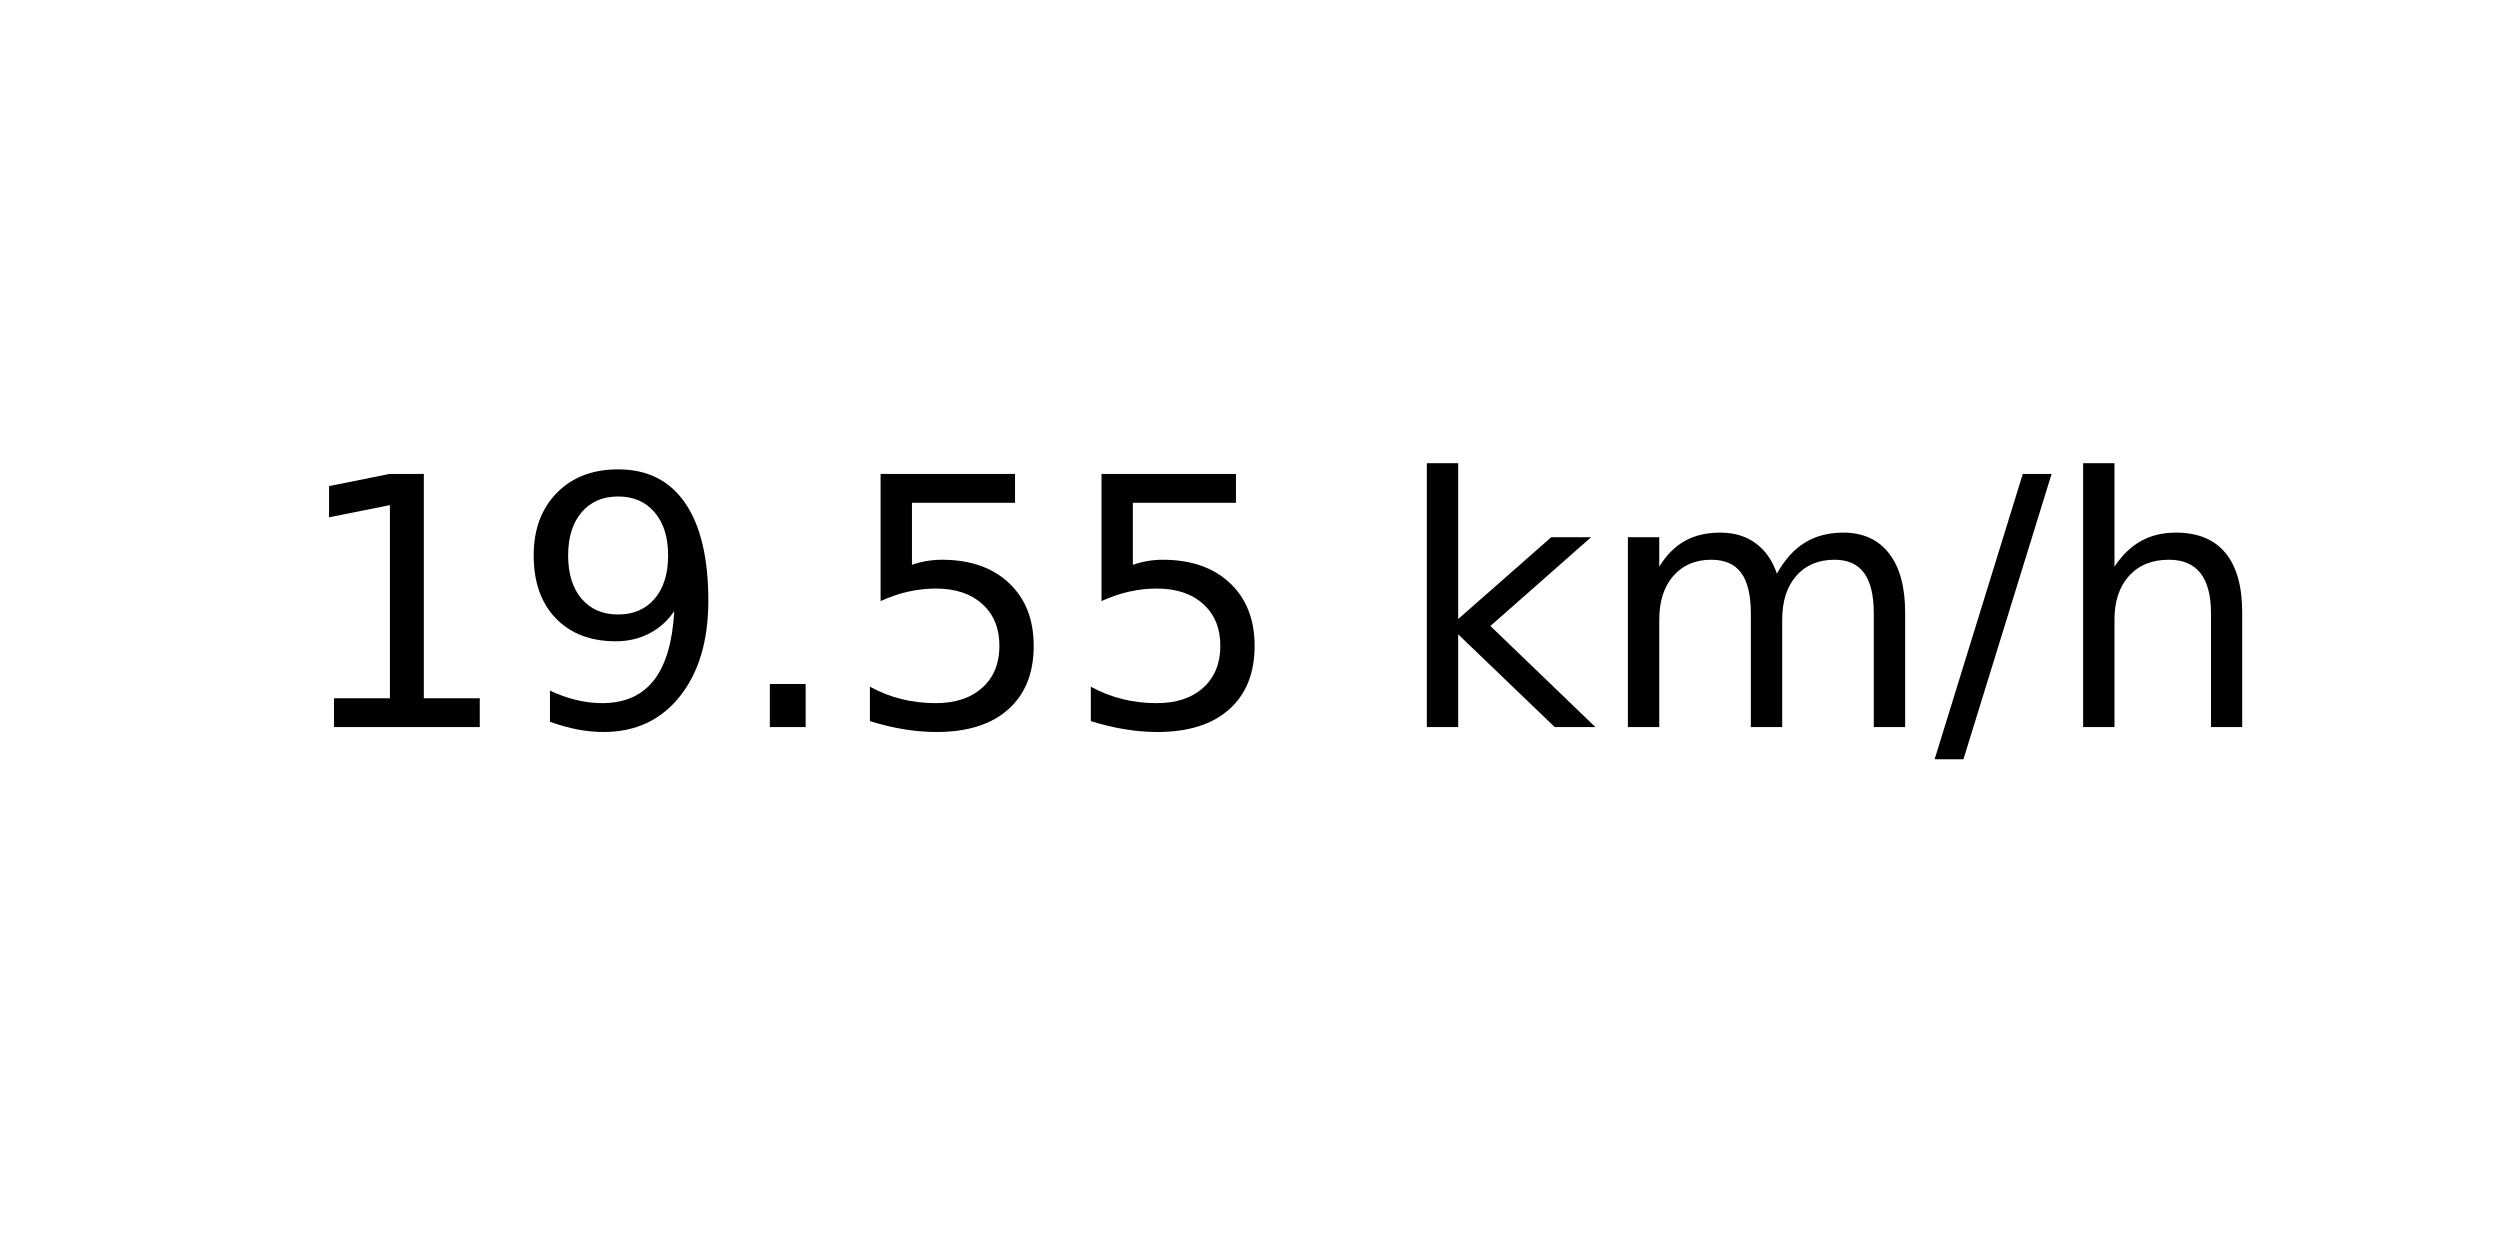
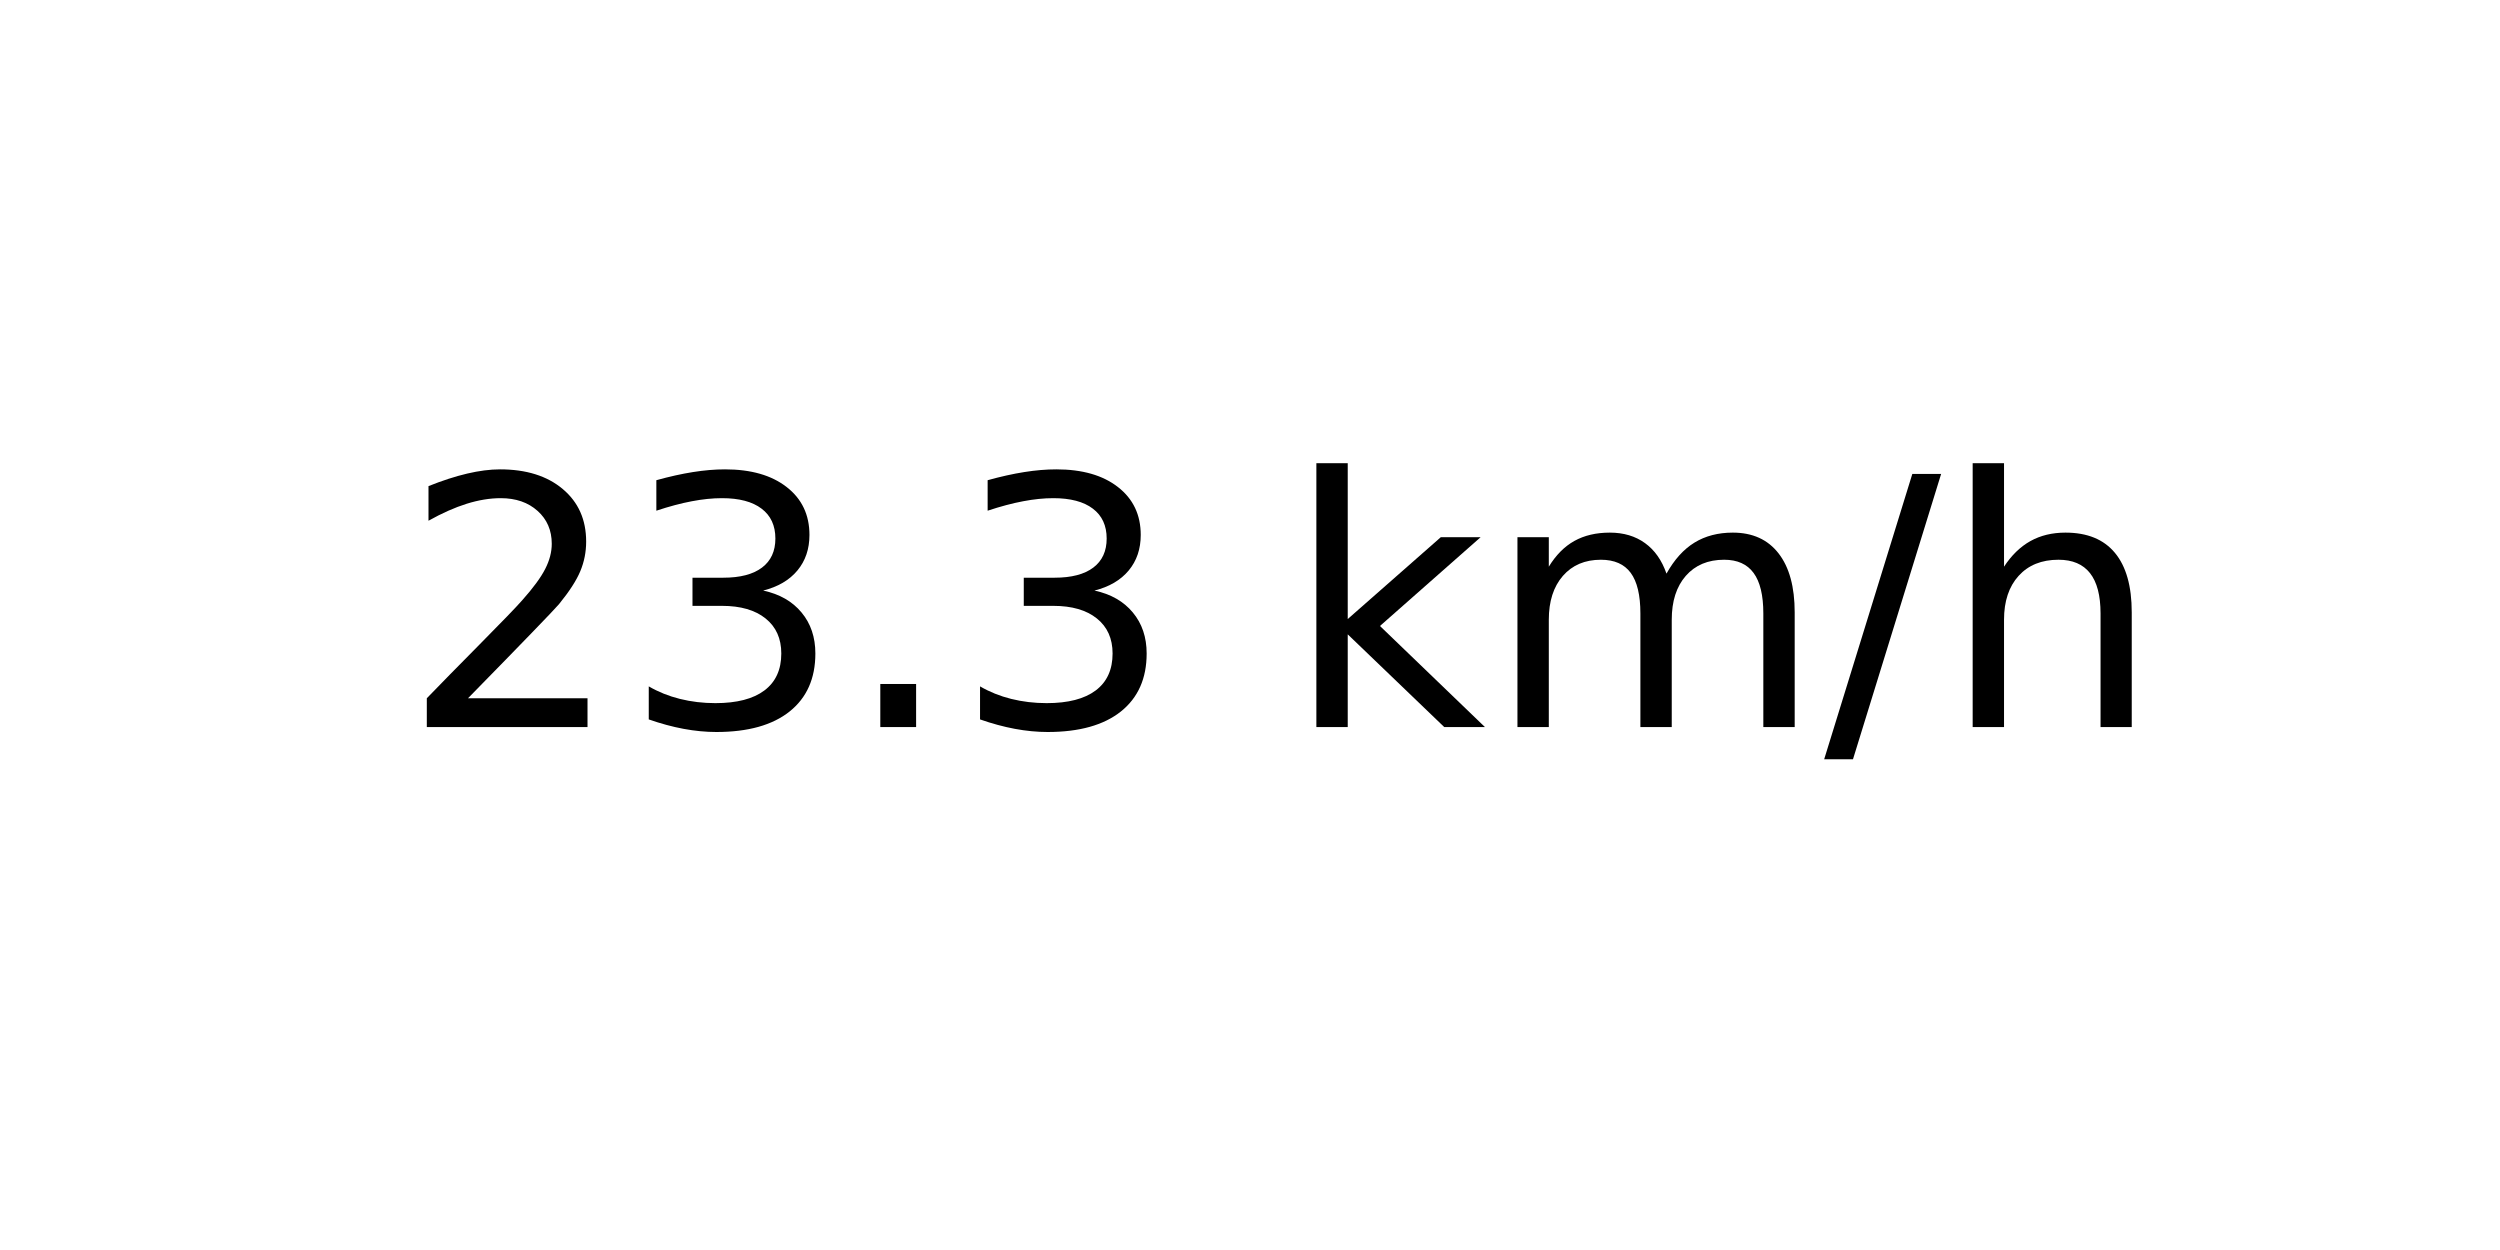
<svg xmlns="http://www.w3.org/2000/svg" xmlns:xlink="http://www.w3.org/1999/xlink" width="72pt" height="36pt" viewBox="0 0 72 36" version="1.1">
  <defs>
    <style type="text/css">*{stroke-linejoin: round; stroke-linecap: butt}</style>
  </defs>
  <g id="figure_1">
    <g id="axes_1">
      <g id="text_1">
-         <g transform="translate(8.378125 20.93937) scale(0.1 -0.1)">
+         <g transform="translate(11.55937 20.93937) scale(0.1 -0.1)">
          <defs>
-             <path id="DejaVuSans-31" d="M 794 531  L 1825 531  L 1825 4091  L 703 3866  L 703 4441  L 1819 4666  L 2450 4666  L 2450 531  L 3481 531  L 3481 0  L 794 0  L 794 531  z " transform="scale(0.015625)" />
-             <path id="DejaVuSans-39" d="M 703 97  L 703 672  Q 941 559 1184 500  Q 1428 441 1663 441  Q 2288 441 2617 861  Q 2947 1281 2994 2138  Q 2813 1869 2534 1725  Q 2256 1581 1919 1581  Q 1219 1581 811 2004  Q 403 2428 403 3163  Q 403 3881 828 4315  Q 1253 4750 1959 4750  Q 2769 4750 3195 4129  Q 3622 3509 3622 2328  Q 3622 1225 3098 567  Q 2575 -91 1691 -91  Q 1453 -91 1209 -44  Q 966 3 703 97  z M 1959 2075  Q 2384 2075 2632 2365  Q 2881 2656 2881 3163  Q 2881 3666 2632 3958  Q 2384 4250 1959 4250  Q 1534 4250 1286 3958  Q 1038 3666 1038 3163  Q 1038 2656 1286 2365  Q 1534 2075 1959 2075  z " transform="scale(0.015625)" />
+             <path id="DejaVuSans-32" d="M 1228 531  L 3431 531  L 3431 0  L 469 0  L 469 531  Q 828 903 1448 1529  Q 2069 2156 2228 2338  Q 2531 2678 2651 2914  Q 2772 3150 2772 3378  Q 2772 3750 2511 3984  Q 2250 4219 1831 4219  Q 1534 4219 1204 4116  Q 875 4013 500 3803  L 500 4441  Q 881 4594 1212 4672  Q 1544 4750 1819 4750  Q 2544 4750 2975 4387  Q 3406 4025 3406 3419  Q 3406 3131 3298 2873  Q 3191 2616 2906 2266  Q 2828 2175 2409 1742  Q 1991 1309 1228 531  z " transform="scale(0.015625)" />
+             <path id="DejaVuSans-33" d="M 2597 2516  Q 3050 2419 3304 2112  Q 3559 1806 3559 1356  Q 3559 666 3084 287  Q 2609 -91 1734 -91  Q 1441 -91 1130 -33  Q 819 25 488 141  L 488 750  Q 750 597 1062 519  Q 1375 441 1716 441  Q 2309 441 2620 675  Q 2931 909 2931 1356  Q 2931 1769 2642 2001  Q 2353 2234 1838 2234  L 1294 2234  L 1294 2753  L 1863 2753  Q 2328 2753 2575 2939  Q 2822 3125 2822 3475  Q 2822 3834 2567 4026  Q 2313 4219 1838 4219  Q 1578 4219 1281 4162  Q 984 4106 628 3988  L 628 4550  Q 988 4650 1302 4700  Q 1616 4750 1894 4750  Q 2613 4750 3031 4423  Q 3450 4097 3450 3541  Q 3450 3153 3228 2886  Q 3006 2619 2597 2516  z " transform="scale(0.015625)" />
            <path id="DejaVuSans-2e" d="M 684 794  L 1344 794  L 1344 0  L 684 0  L 684 794  z " transform="scale(0.015625)" />
-             <path id="DejaVuSans-35" d="M 691 4666  L 3169 4666  L 3169 4134  L 1269 4134  L 1269 2991  Q 1406 3038 1543 3061  Q 1681 3084 1819 3084  Q 2600 3084 3056 2656  Q 3513 2228 3513 1497  Q 3513 744 3044 326  Q 2575 -91 1722 -91  Q 1428 -91 1123 -41  Q 819 9 494 109  L 494 744  Q 775 591 1075 516  Q 1375 441 1709 441  Q 2250 441 2565 725  Q 2881 1009 2881 1497  Q 2881 1984 2565 2268  Q 2250 2553 1709 2553  Q 1456 2553 1204 2497  Q 953 2441 691 2322  L 691 4666  z " transform="scale(0.015625)" />
            <path id="DejaVuSans-20" transform="scale(0.015625)" />
            <path id="DejaVuSans-6b" d="M 581 4863  L 1159 4863  L 1159 1991  L 2875 3500  L 3609 3500  L 1753 1863  L 3688 0  L 2938 0  L 1159 1709  L 1159 0  L 581 0  L 581 4863  z " transform="scale(0.015625)" />
            <path id="DejaVuSans-6d" d="M 3328 2828  Q 3544 3216 3844 3400  Q 4144 3584 4550 3584  Q 5097 3584 5394 3201  Q 5691 2819 5691 2113  L 5691 0  L 5113 0  L 5113 2094  Q 5113 2597 4934 2840  Q 4756 3084 4391 3084  Q 3944 3084 3684 2787  Q 3425 2491 3425 1978  L 3425 0  L 2847 0  L 2847 2094  Q 2847 2600 2669 2842  Q 2491 3084 2119 3084  Q 1678 3084 1418 2786  Q 1159 2488 1159 1978  L 1159 0  L 581 0  L 581 3500  L 1159 3500  L 1159 2956  Q 1356 3278 1631 3431  Q 1906 3584 2284 3584  Q 2666 3584 2933 3390  Q 3200 3197 3328 2828  z " transform="scale(0.015625)" />
            <path id="DejaVuSans-2f" d="M 1625 4666  L 2156 4666  L 531 -594  L 0 -594  L 1625 4666  z " transform="scale(0.015625)" />
            <path id="DejaVuSans-68" d="M 3513 2113  L 3513 0  L 2938 0  L 2938 2094  Q 2938 2591 2744 2837  Q 2550 3084 2163 3084  Q 1697 3084 1428 2787  Q 1159 2491 1159 1978  L 1159 0  L 581 0  L 581 4863  L 1159 4863  L 1159 2956  Q 1366 3272 1645 3428  Q 1925 3584 2291 3584  Q 2894 3584 3203 3211  Q 3513 2838 3513 2113  z " transform="scale(0.015625)" />
          </defs>
-           <use xlink:href="#DejaVuSans-31" />
-           <use xlink:href="#DejaVuSans-39" x="63.623" />
+           <use xlink:href="#DejaVuSans-32" />
+           <use xlink:href="#DejaVuSans-33" x="63.623" />
          <use xlink:href="#DejaVuSans-2e" x="127.246" />
-           <use xlink:href="#DejaVuSans-35" x="159.033" />
-           <use xlink:href="#DejaVuSans-35" x="222.656" />
-           <use xlink:href="#DejaVuSans-20" x="286.279" />
-           <use xlink:href="#DejaVuSans-6b" x="318.066" />
-           <use xlink:href="#DejaVuSans-6d" x="375.977" />
-           <use xlink:href="#DejaVuSans-2f" x="473.389" />
-           <use xlink:href="#DejaVuSans-68" x="507.08" />
+           <use xlink:href="#DejaVuSans-33" x="159.033" />
+           <use xlink:href="#DejaVuSans-20" x="222.656" />
+           <use xlink:href="#DejaVuSans-6b" x="254.443" />
+           <use xlink:href="#DejaVuSans-6d" x="312.354" />
+           <use xlink:href="#DejaVuSans-2f" x="409.766" />
+           <use xlink:href="#DejaVuSans-68" x="443.457" />
        </g>
      </g>
    </g>
  </g>
</svg>
